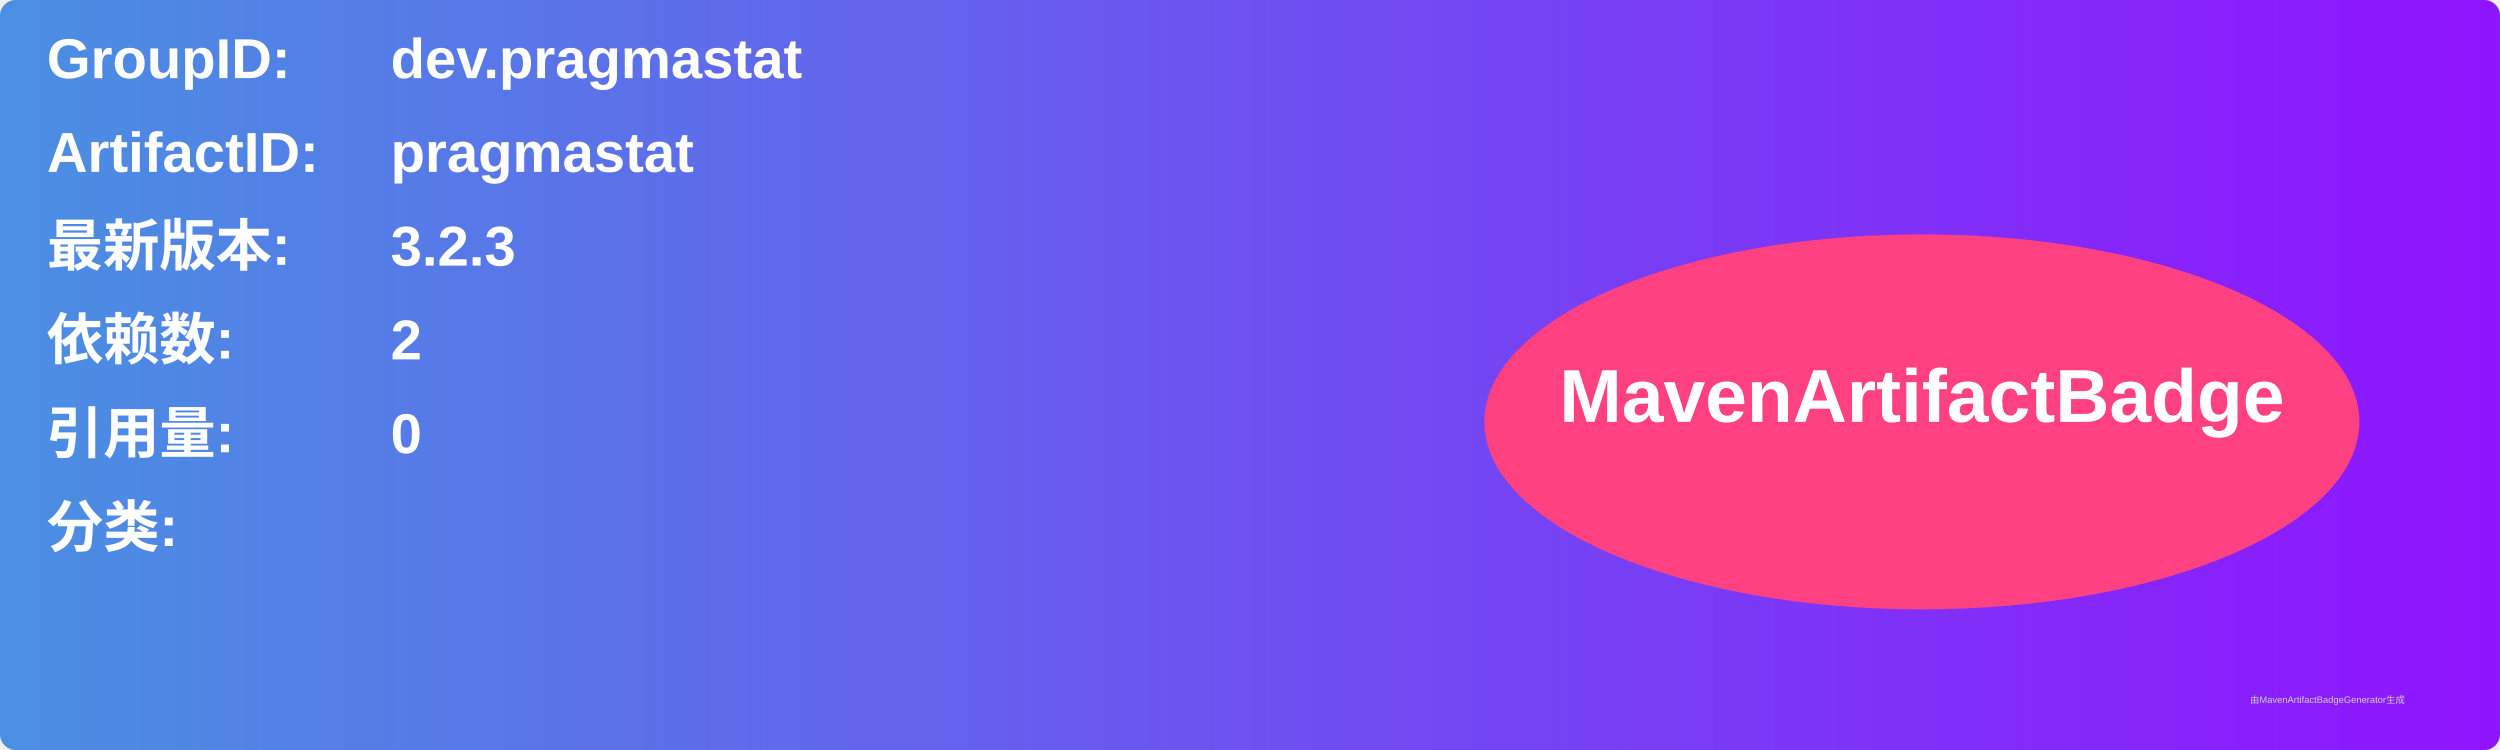
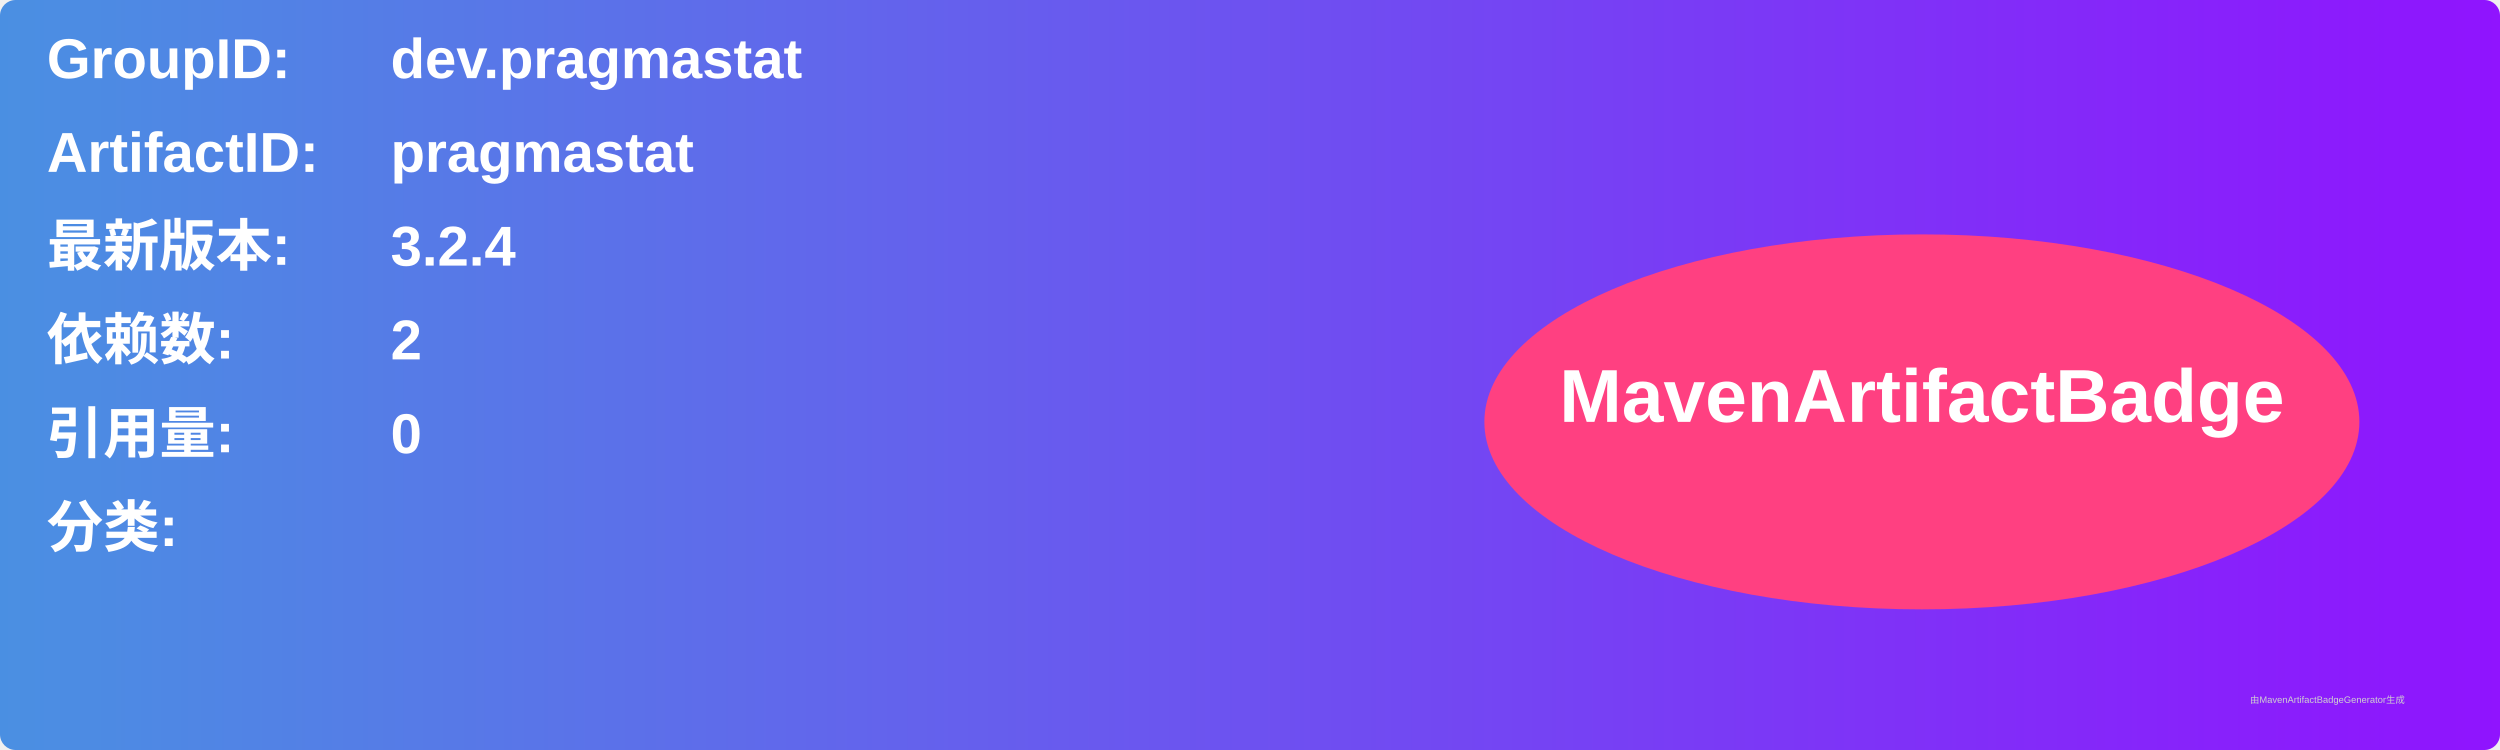
<svg xmlns="http://www.w3.org/2000/svg" width="800" height="240" viewBox="0 0 800 240">
  <linearGradient id="grad" x1="0%" y1="0%" x2="100%" y2="0%">
    <stop offset="0%" stop-color="#4a90e2" />
    <stop offset="100%" stop-color="#9013fe" />
  </linearGradient>
  <rect width="100%" height="100%" rx="5" ry="5" fill="url(#grad)" />
  <g transform="translate(15, 15)">
    <text x="0" y="10" font-family="Arial" font-size="18" fill="white" font-weight="bold" width="260">GroupID:</text>
    <text x="110" y="10" font-family="Arial" font-size="18" fill="white" font-weight="bold" width="460">dev.pragmastat</text>
    <text x="0" y="40" font-family="Arial" font-size="18" fill="white" font-weight="bold" width="260">ArtifactID:</text>
    <text x="110" y="40" font-family="Arial" font-size="18" fill="white" font-weight="bold" width="460">pragmastat</text>
    <text x="0" y="70" font-family="Arial" font-size="18" fill="white" font-weight="bold">最新版本:</text>
    <text x="110" y="70" font-family="Arial" font-size="18" fill="white" font-weight="bold">
-       <tspan font-weight="bold">3.2.3</tspan>
+       <tspan font-weight="bold">3.2.4</tspan>
    </text>
    <text x="0" y="100" font-family="Arial" font-size="18" fill="white" font-weight="bold">依赖数: </text>
    <text x="110" y="100" font-family="Arial" font-size="18" fill="white">
      <tspan font-weight="bold">2</tspan>
    </text>
    <text x="0" y="130" font-family="Arial" font-size="18" fill="white" font-weight="bold">引用量: </text>
    <text x="110" y="130" font-family="Arial" font-size="18" fill="white">
      <tspan font-weight="bold">0</tspan>
    </text>
    <text x="0" y="160" font-family="Arial" font-size="18" fill="white" font-weight="bold">分类:</text>
    <text x="10" y="190" font-family="Arial" font-size="10" fill="white">
      <tspan font-weight="bold" />
    </text>
    <ellipse cx="600" cy="120" rx="140" ry="60" fill="#ff4081" />
    <text x="600" y="120" text-anchor="middle" font-family="Arial" font-size="24" fill="white" font-weight="bold">MavenArtifactBadge</text>
  </g>
  <text x="720" y="225" font-family="Arial" font-size="3" fill="#d0d0d0">由MavenArtifactBadgeGenerator生成</text>
</svg>
